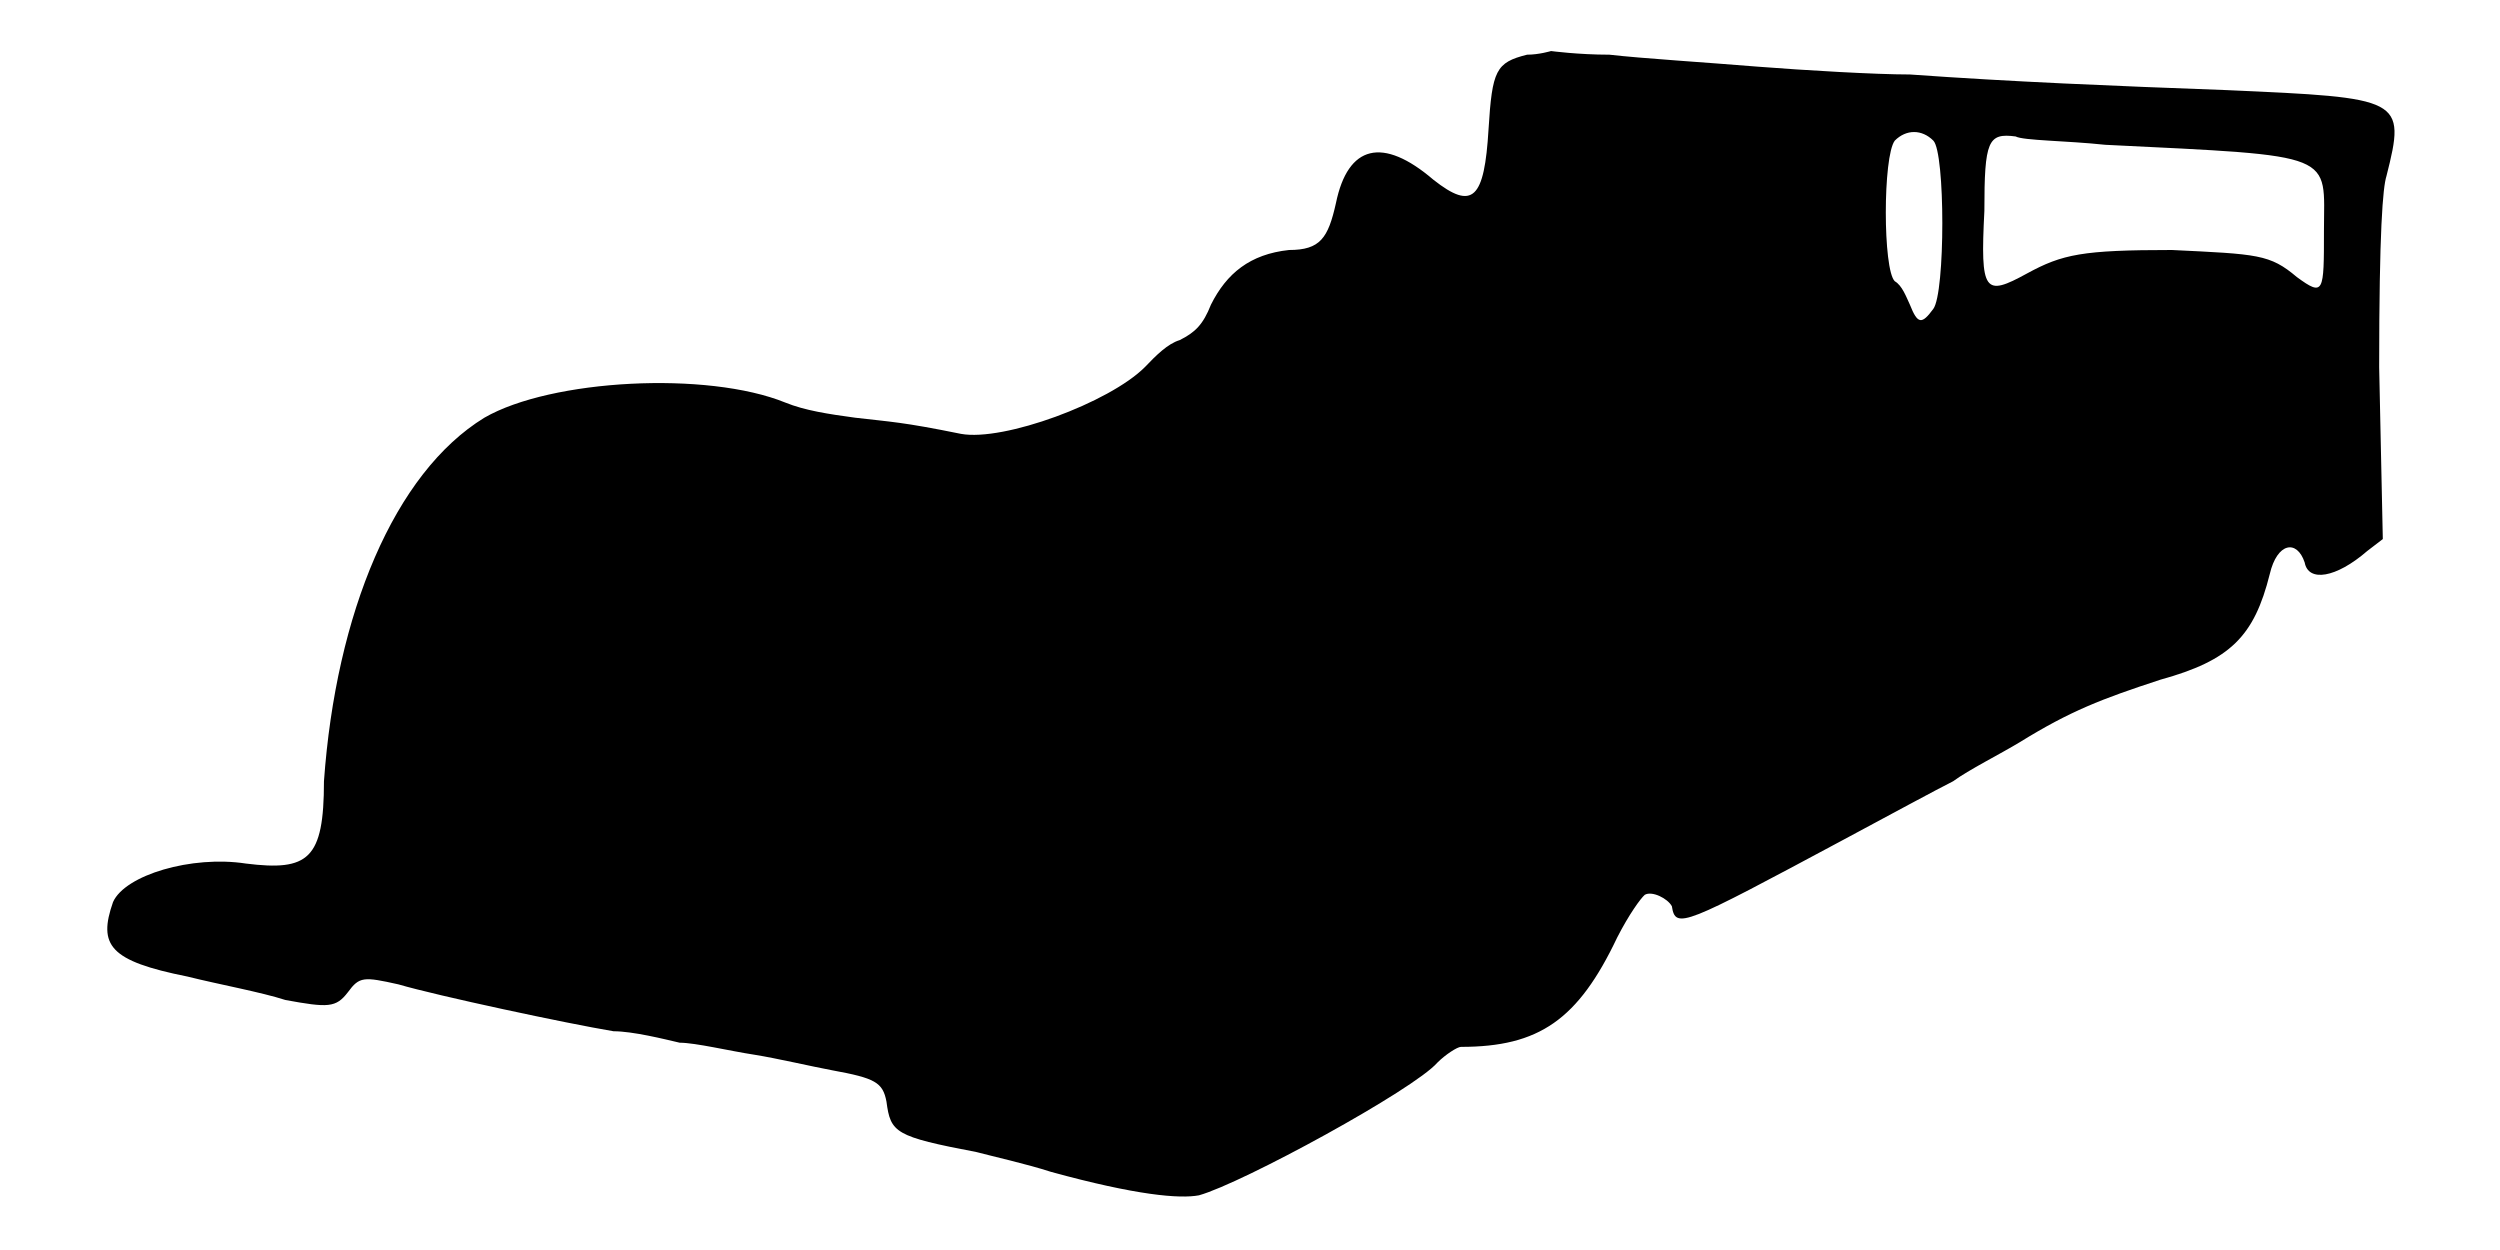
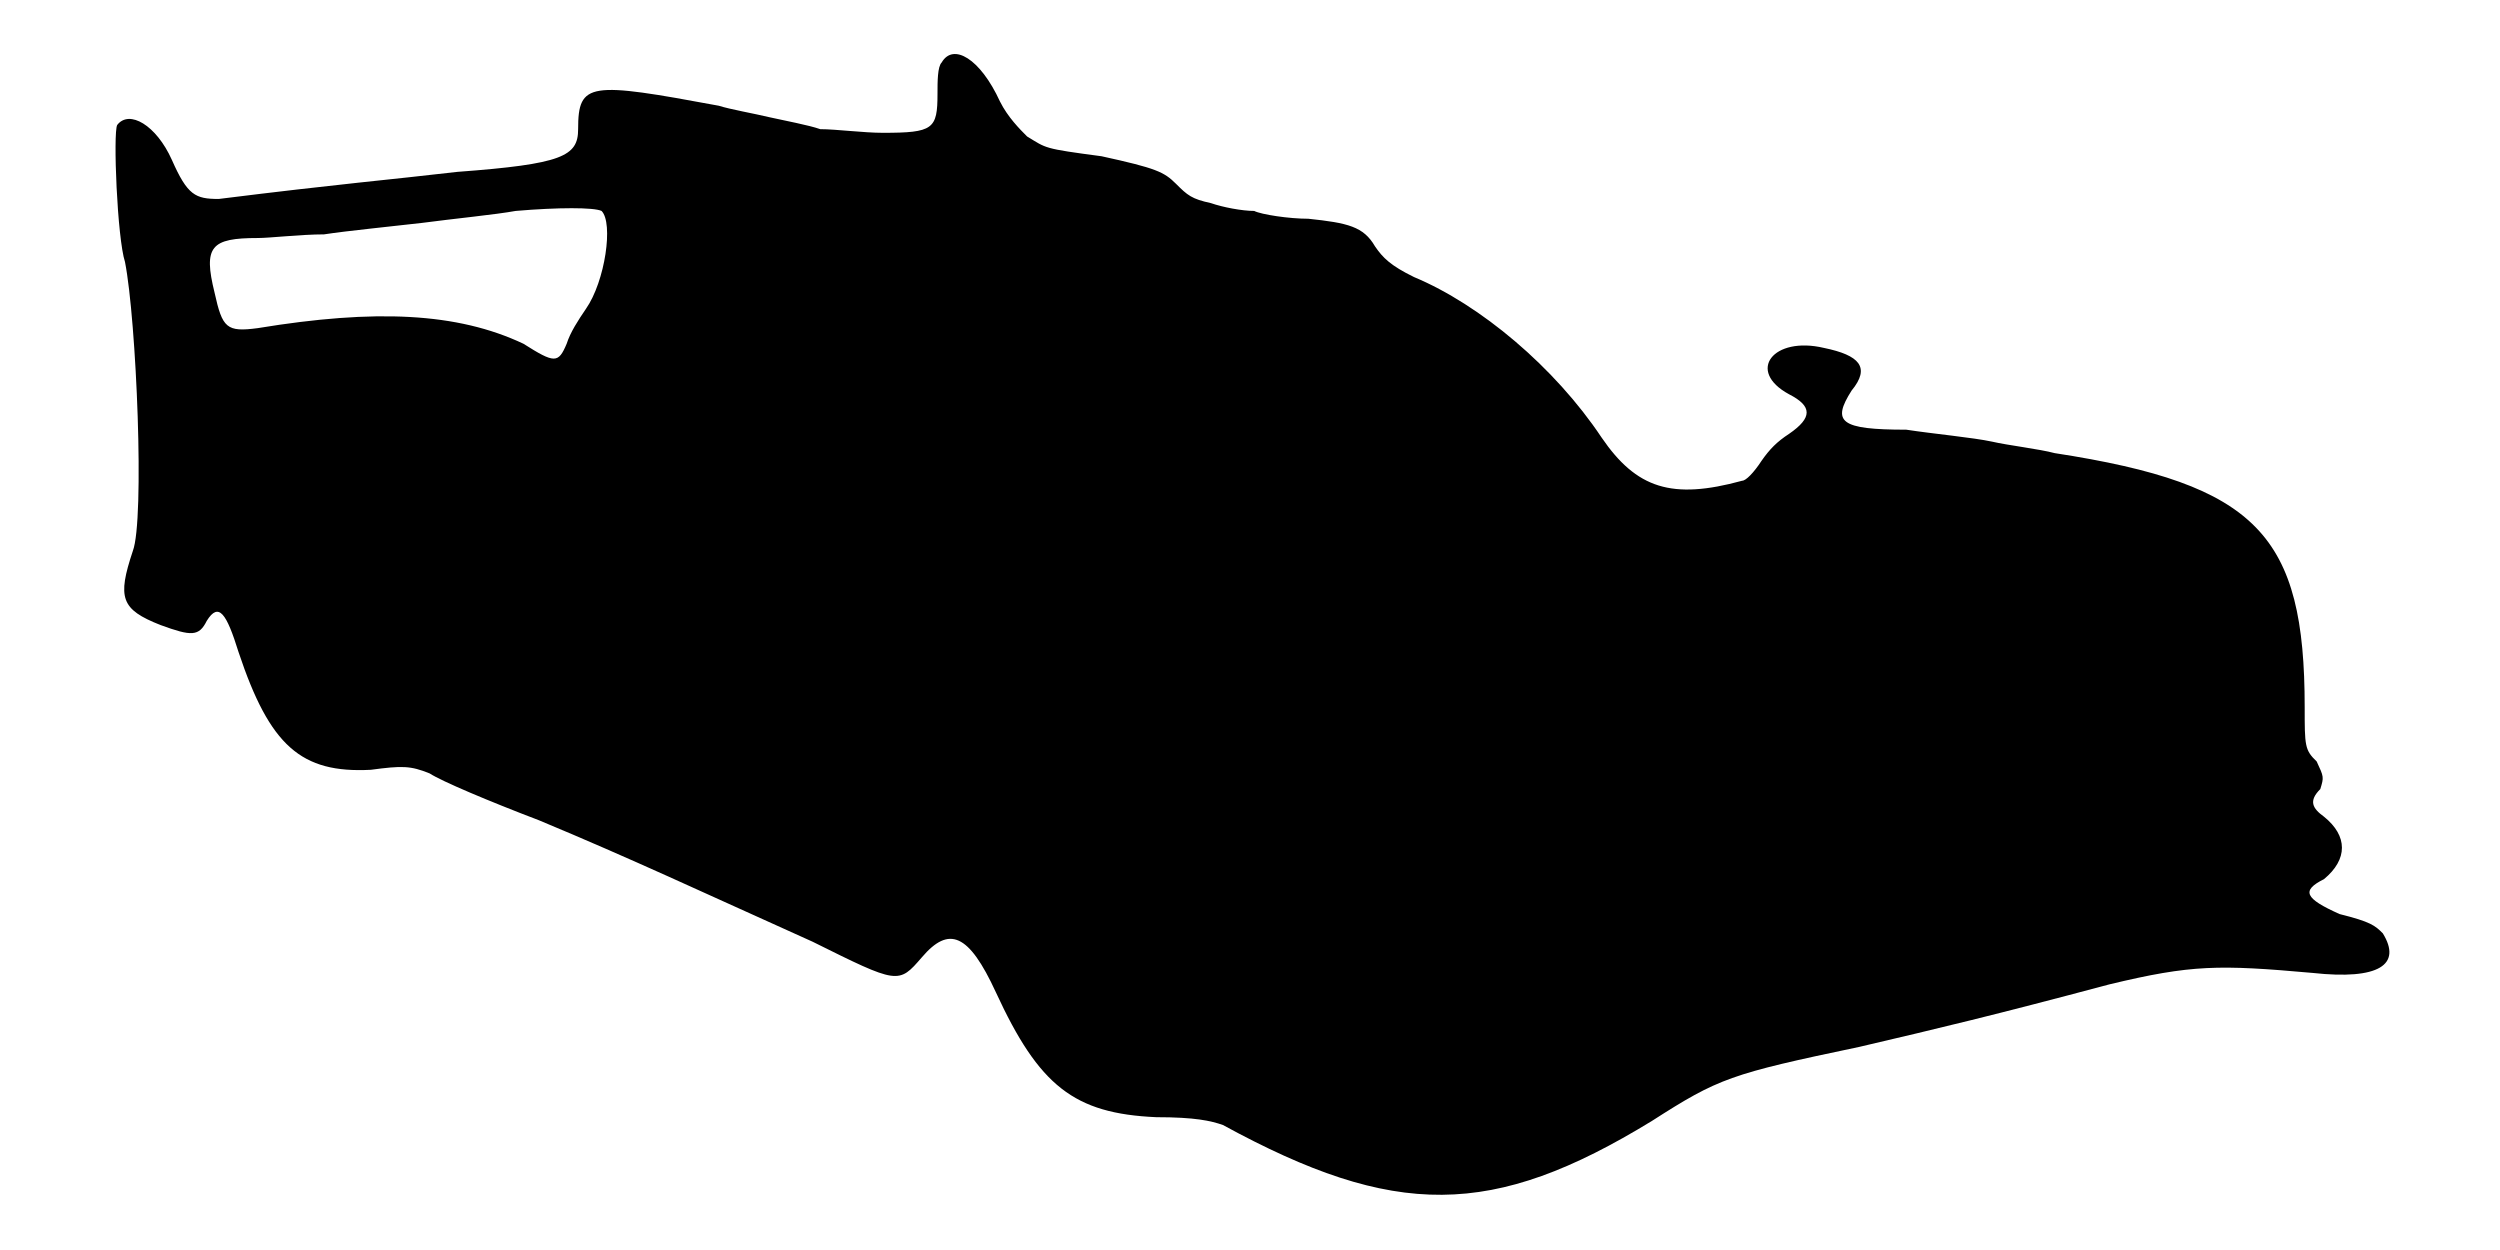
<svg xmlns="http://www.w3.org/2000/svg" viewBox="0 0 48 24">
-   <path d="M29.32 1.05c-.6.15-.67.3-.74 1.43-.08 1.34-.3 1.57-1.06.97-.97-.83-1.64-.67-1.87.45-.15.67-.3.9-.9.9-.75.08-1.2.45-1.5 1.05-.15.38-.3.53-.6.68-.23.07-.45.29-.67.52-.68.68-2.71 1.43-3.53 1.28-1.13-.23-1.35-.23-2.03-.31-.52-.07-.97-.14-1.34-.29-1.5-.61-4.5-.45-5.78.29-1.73 1.06-2.85 3.76-3.08 6.98 0 1.5-.3 1.73-1.5 1.58-1.04-.16-2.32.22-2.55.74-.29.83-.07 1.13 1.43 1.43.6.15 1.42.3 1.88.45.82.15.97.15 1.2-.15.22-.3.3-.3.97-.15.75.22 3.23.75 4.13.9.37 0 .97.15 1.27.22.3 0 .97.16 1.43.23.44.07 1.12.23 1.5.3.82.15.97.23 1.04.6.08.6.16.67 1.73.97.3.08.97.23 1.43.38 1.64.45 2.47.52 2.84.45.83-.23 4.13-2.03 4.58-2.55.15-.15.38-.3.45-.3 1.5 0 2.25-.52 3-2.1.23-.45.45-.75.53-.82.14-.08.44.07.52.22.07.45.22.37 3.3-1.28.82-.44 1.8-.97 2.1-1.12.3-.22.9-.52 1.28-.75.97-.6 1.57-.83 2.7-1.2 1.34-.37 1.8-.83 2.1-2.03.14-.6.52-.67.67-.22.07.38.6.3 1.2-.22l.3-.23-.07-3.3c0-2.62.07-3.45.14-3.67.38-1.5.3-1.5-3.07-1.65-2.18-.08-4.13-.16-6.08-.3-.67 0-2.02-.08-2.92-.15-.97-.08-2.25-.16-2.85-.23-.6 0-1.12-.07-1.12-.07 0 0-.23.07-.46.07zm7.8 1.65c.23.23.23 2.92 0 3.23-.22.3-.3.3-.45-.08-.07-.15-.15-.37-.29-.45-.23-.22-.23-2.4 0-2.7.22-.22.52-.22.74 0zm3.3.08c4.5.22 4.2.15 4.2 1.65 0 1.19 0 1.27-.52.89-.52-.44-.75-.44-2.4-.52-1.72 0-2.1.08-2.78.45-.82.45-.9.37-.82-1.2 0-1.35.07-1.5.6-1.43.15.08.97.08 1.72.16z" />
+   <path d="M18.08 1.2c-.08.08-.08.37-.08.6 0 .68-.08.75-1.05.75-.37 0-.9-.07-1.2-.07-.23-.08-.67-.16-.98-.23-.29-.07-.75-.15-.97-.22-2.48-.46-2.7-.46-2.7.45 0 .52-.3.67-2.32.82-1.28.15-2.26.23-4.58.52-.45 0-.6-.07-.9-.75-.3-.67-.82-.97-1.05-.67-.08.15 0 2.17.15 2.63.22 1.12.38 4.95.15 5.55-.3.9-.23 1.12.53 1.42.6.22.74.22.89-.08.23-.37.38-.14.61.6.6 1.8 1.2 2.33 2.54 2.26.6-.08.76-.08 1.13.07.23.15 1.13.53 2.1.9 1.8.75 3.07 1.35 5.25 2.33 1.65.82 1.65.82 2.1.3.52-.61.9-.46 1.42.67.83 1.8 1.5 2.33 3.08 2.4.75 0 1.05.07 1.28.15 3.3 1.8 5.17 1.8 8.24-.08 1.28-.82 1.5-.9 3.98-1.42 1.58-.37 2.55-.6 4.8-1.2 1.58-.38 2.1-.38 3.9-.22 1.28.14 1.72-.16 1.35-.76-.15-.15-.23-.22-.83-.37-.67-.3-.74-.45-.3-.67.46-.38.46-.83 0-1.2-.22-.16-.3-.3-.07-.53.07-.23.07-.23-.07-.53-.23-.22-.23-.3-.23-1.04 0-3.3-.9-4.28-4.8-4.88-.3-.08-.9-.15-1.2-.22-.37-.08-1.13-.15-1.65-.23-1.28 0-1.43-.15-1.05-.75.37-.45.15-.68-.53-.82-.97-.23-1.5.44-.67.89.45.23.45.45 0 .76-.23.15-.37.29-.53.52-.15.23-.3.38-.37.38-1.35.37-2.03.15-2.7-.83-.9-1.35-2.33-2.55-3.6-3.08-.45-.22-.6-.37-.75-.59-.22-.38-.52-.45-1.28-.53-.37 0-.9-.08-1.04-.15-.23 0-.6-.07-.83-.15-.37-.08-.45-.15-.67-.37-.23-.23-.38-.3-1.43-.53-1.13-.15-1.05-.15-1.43-.38-.14-.14-.37-.37-.52-.67-.38-.83-.9-1.13-1.12-.75zm-6.53 2.85c.23.23.07 1.35-.3 1.88-.15.22-.3.45-.37.67-.16.38-.23.38-.83 0-1.27-.6-2.85-.67-5.1-.3-.6.08-.68 0-.83-.68-.22-.89-.07-1.05.83-1.05.23 0 .83-.07 1.27-.07.46-.07 1.28-.15 1.88-.22.6-.08 1.42-.16 1.8-.23.82-.07 1.5-.07 1.65 0z" />
</svg>
